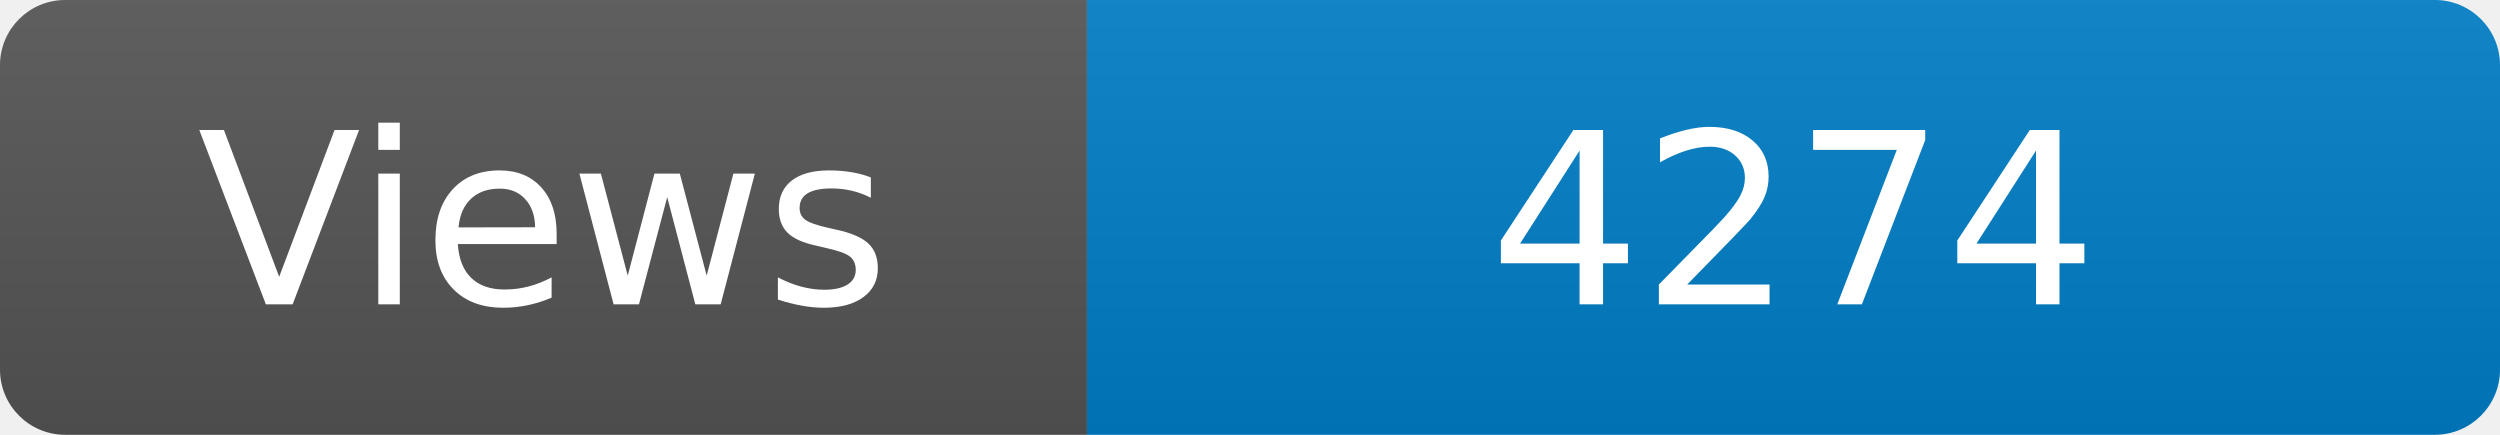
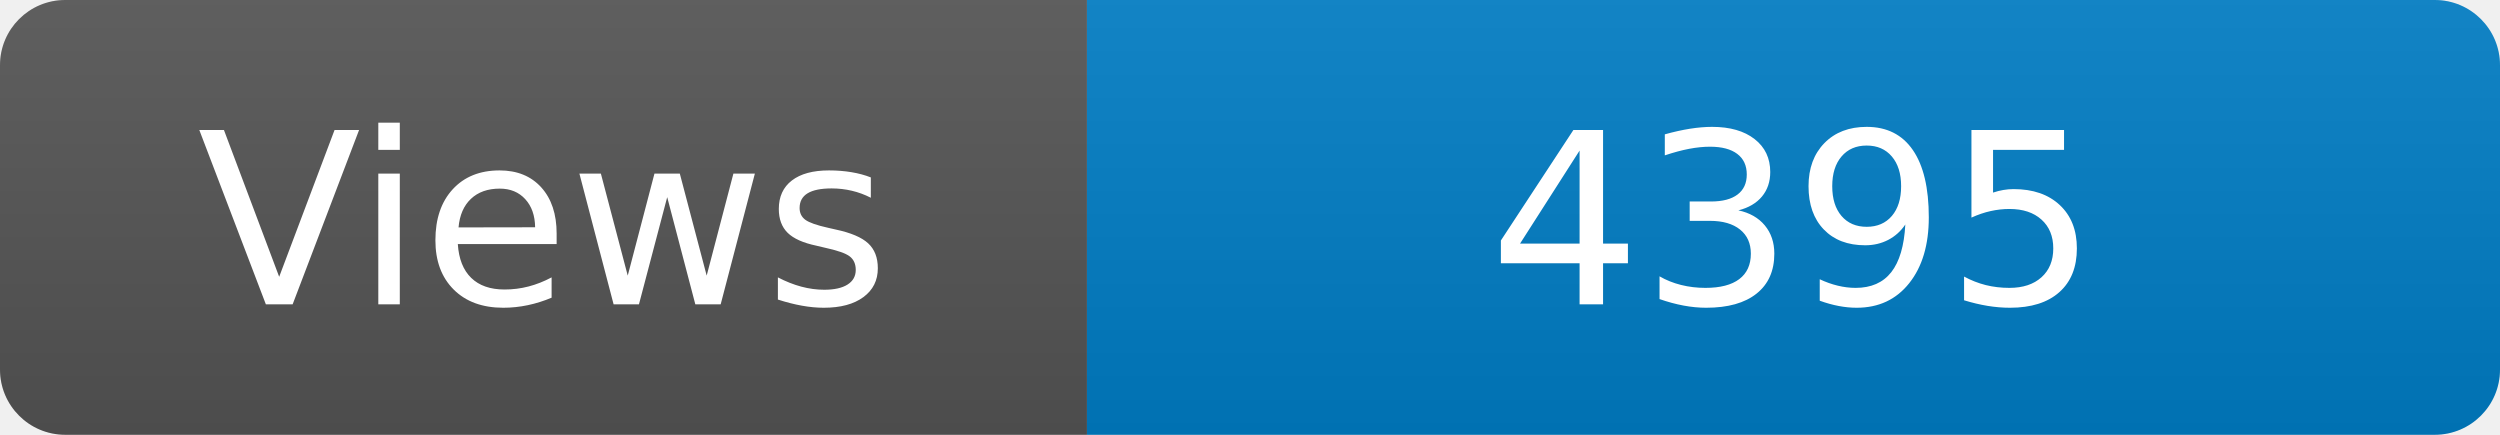
<svg xmlns="http://www.w3.org/2000/svg" width="115" height="20" role="img" aria-label="Maintained?: yes">
  <linearGradient id="s" x2="0" y2="100%">
    <stop offset="0" stop-color="#bbb" stop-opacity=".1" />
    <stop offset="1" stop-opacity=".1" />
  </linearGradient>
  <clipPath id="r">
    <rect width="115" height="20" rx="3" fill="#fff" />
  </clipPath>
  <g clip-path="url(#r)">
    <rect width="50" height="20" fill="#555" />
    <rect x="50" width="160" height="20" fill="#007ec6" />
    <rect width="115" height="20" fill="url(#s)" />
  </g>
  <g fill="#fff" text-anchor="middle" font-family="Verdana,Geneva,DejaVu Sans,sans-serif" font-size="110">
    <text x="250" y="140" transform="scale(.1)" fill="#fff">Views</text>
-     <text x="825" y="140" transform="scale(.1)" fill="#fff">4274</text>
+     <text x="825" y="140" transform="scale(.1)" fill="#fff">4395</text>
  </g>
</svg>
